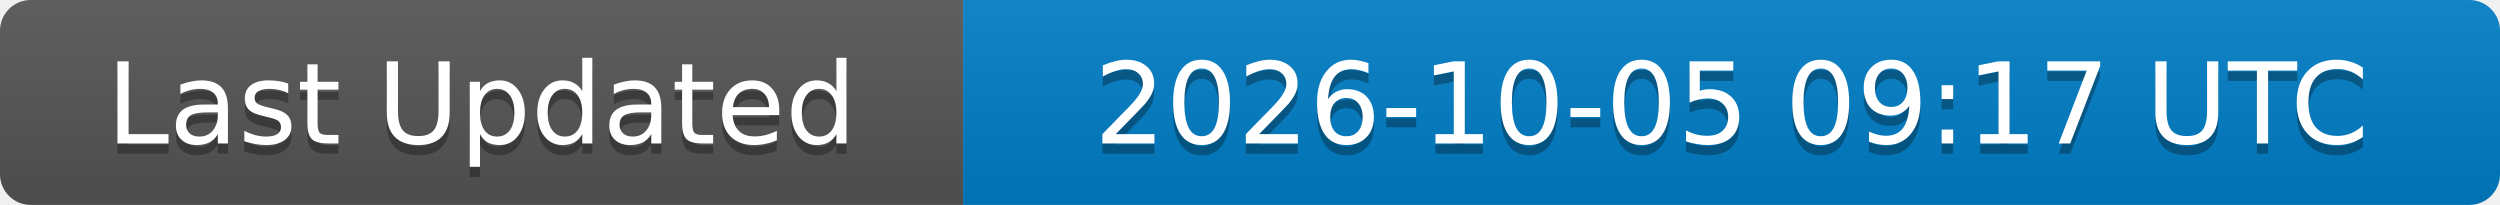
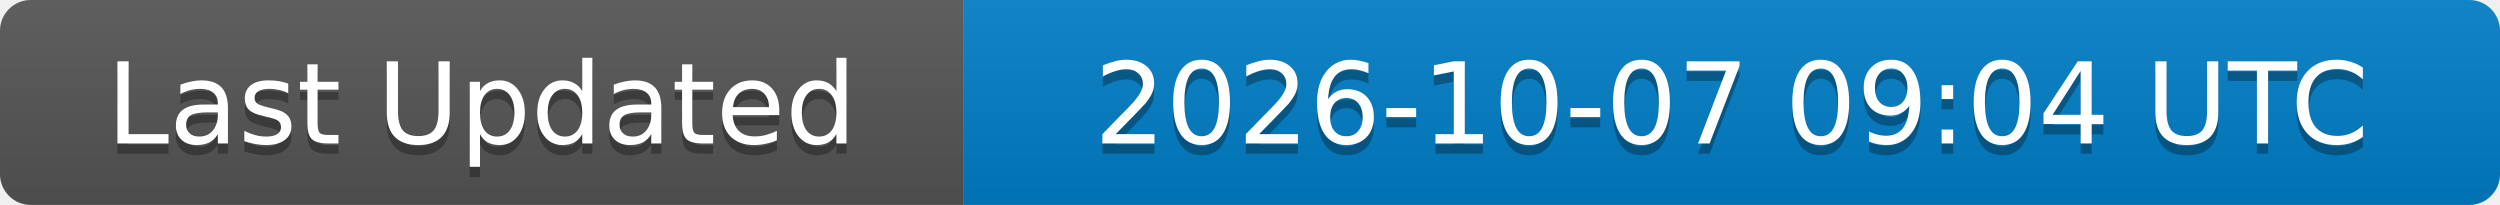
<svg xmlns="http://www.w3.org/2000/svg" width="244" height="20">
  <linearGradient id="b" x2="0" y2="100%">
    <stop offset="0" stop-color="#bbb" stop-opacity=".1" />
    <stop offset="1" stop-opacity=".1" />
  </linearGradient>
  <clipPath id="a">
    <rect width="244" height="20" rx="3" fill="#fff" />
  </clipPath>
  <g clip-path="url(#a)">
    <rect width="94" height="20" fill="#555" />
    <rect x="94" width="150" height="20" fill="#007ec6" />
    <rect width="244" height="20" fill="url(#b)" />
  </g>
  <g fill="#fff" text-anchor="middle" font-family="DejaVu Sans,Verdana,Geneva,sans-serif" font-size="11">
    <text x="47" y="15" fill="#010101" fill-opacity=".3">Last Updated</text>
    <text x="47" y="14">Last Updated</text>
-     <text x="169" y="15" fill="#010101" fill-opacity=".3">2026-10-05 09:17 UTC</text>
-     <text x="169" y="14">2026-10-05 09:17 UTC</text>
+     <text x="169" y="15" fill="#010101" fill-opacity=".3">2026-10-07 09:04 UTC</text>
+     <text x="169" y="14">2026-10-07 09:04 UTC</text>
  </g>
</svg>
